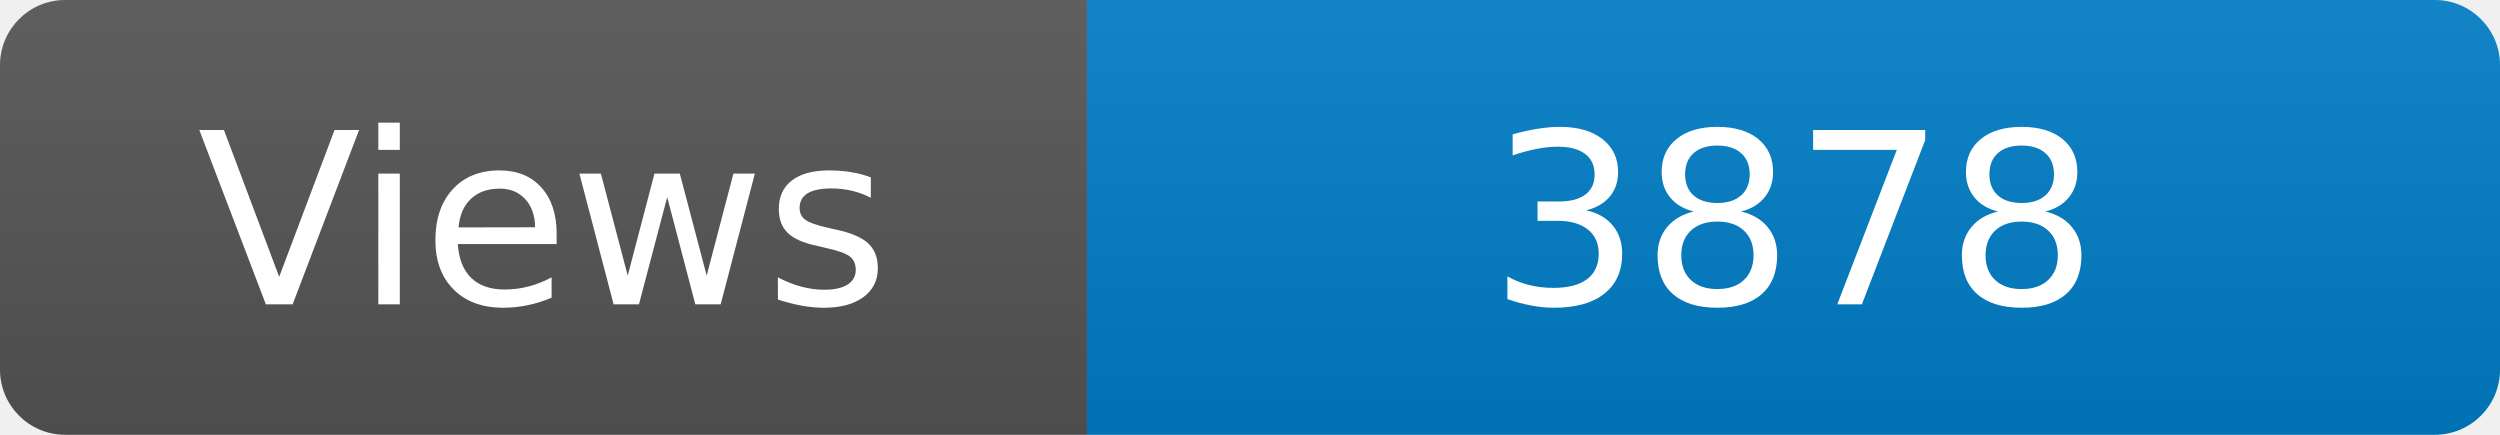
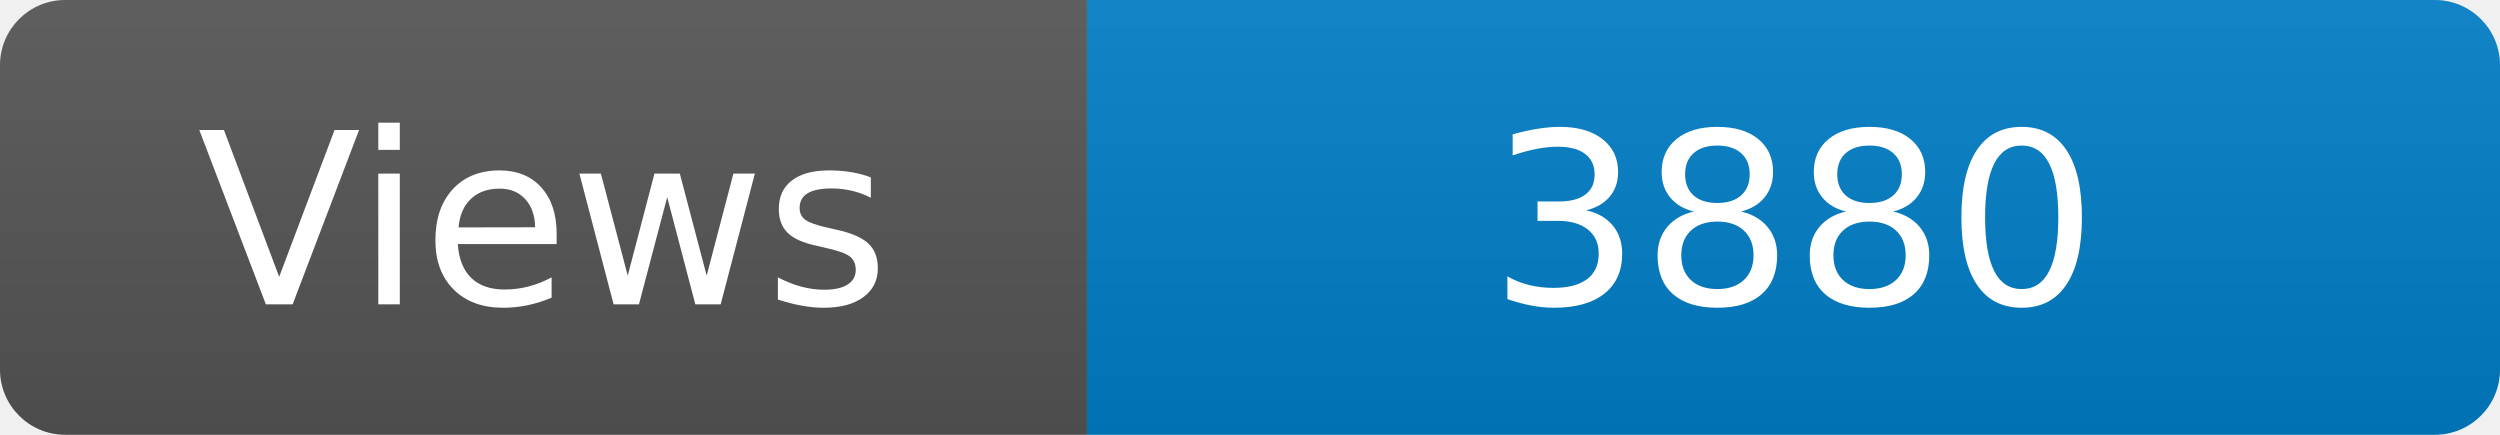
<svg xmlns="http://www.w3.org/2000/svg" width="115" height="20" role="img" aria-label="Maintained?: yes">
  <linearGradient id="s" x2="0" y2="100%">
    <stop offset="0" stop-color="#bbb" stop-opacity=".1" />
    <stop offset="1" stop-opacity=".1" />
  </linearGradient>
  <clipPath id="r">
    <rect width="115" height="20" rx="3" fill="#fff" />
  </clipPath>
  <g clip-path="url(#r)">
    <rect width="50" height="20" fill="#555" />
    <rect x="50" width="160" height="20" fill="#007ec6" />
    <rect width="115" height="20" fill="url(#s)" />
  </g>
  <g fill="#fff" text-anchor="middle" font-family="Verdana,Geneva,DejaVu Sans,sans-serif" font-size="110">
    <text x="250" y="140" transform="scale(.1)" fill="#fff">Views</text>
-     <text x="825" y="140" transform="scale(.1)" fill="#fff">3878</text>
+     <text x="825" y="140" transform="scale(.1)" fill="#fff">3880</text>
  </g>
</svg>
